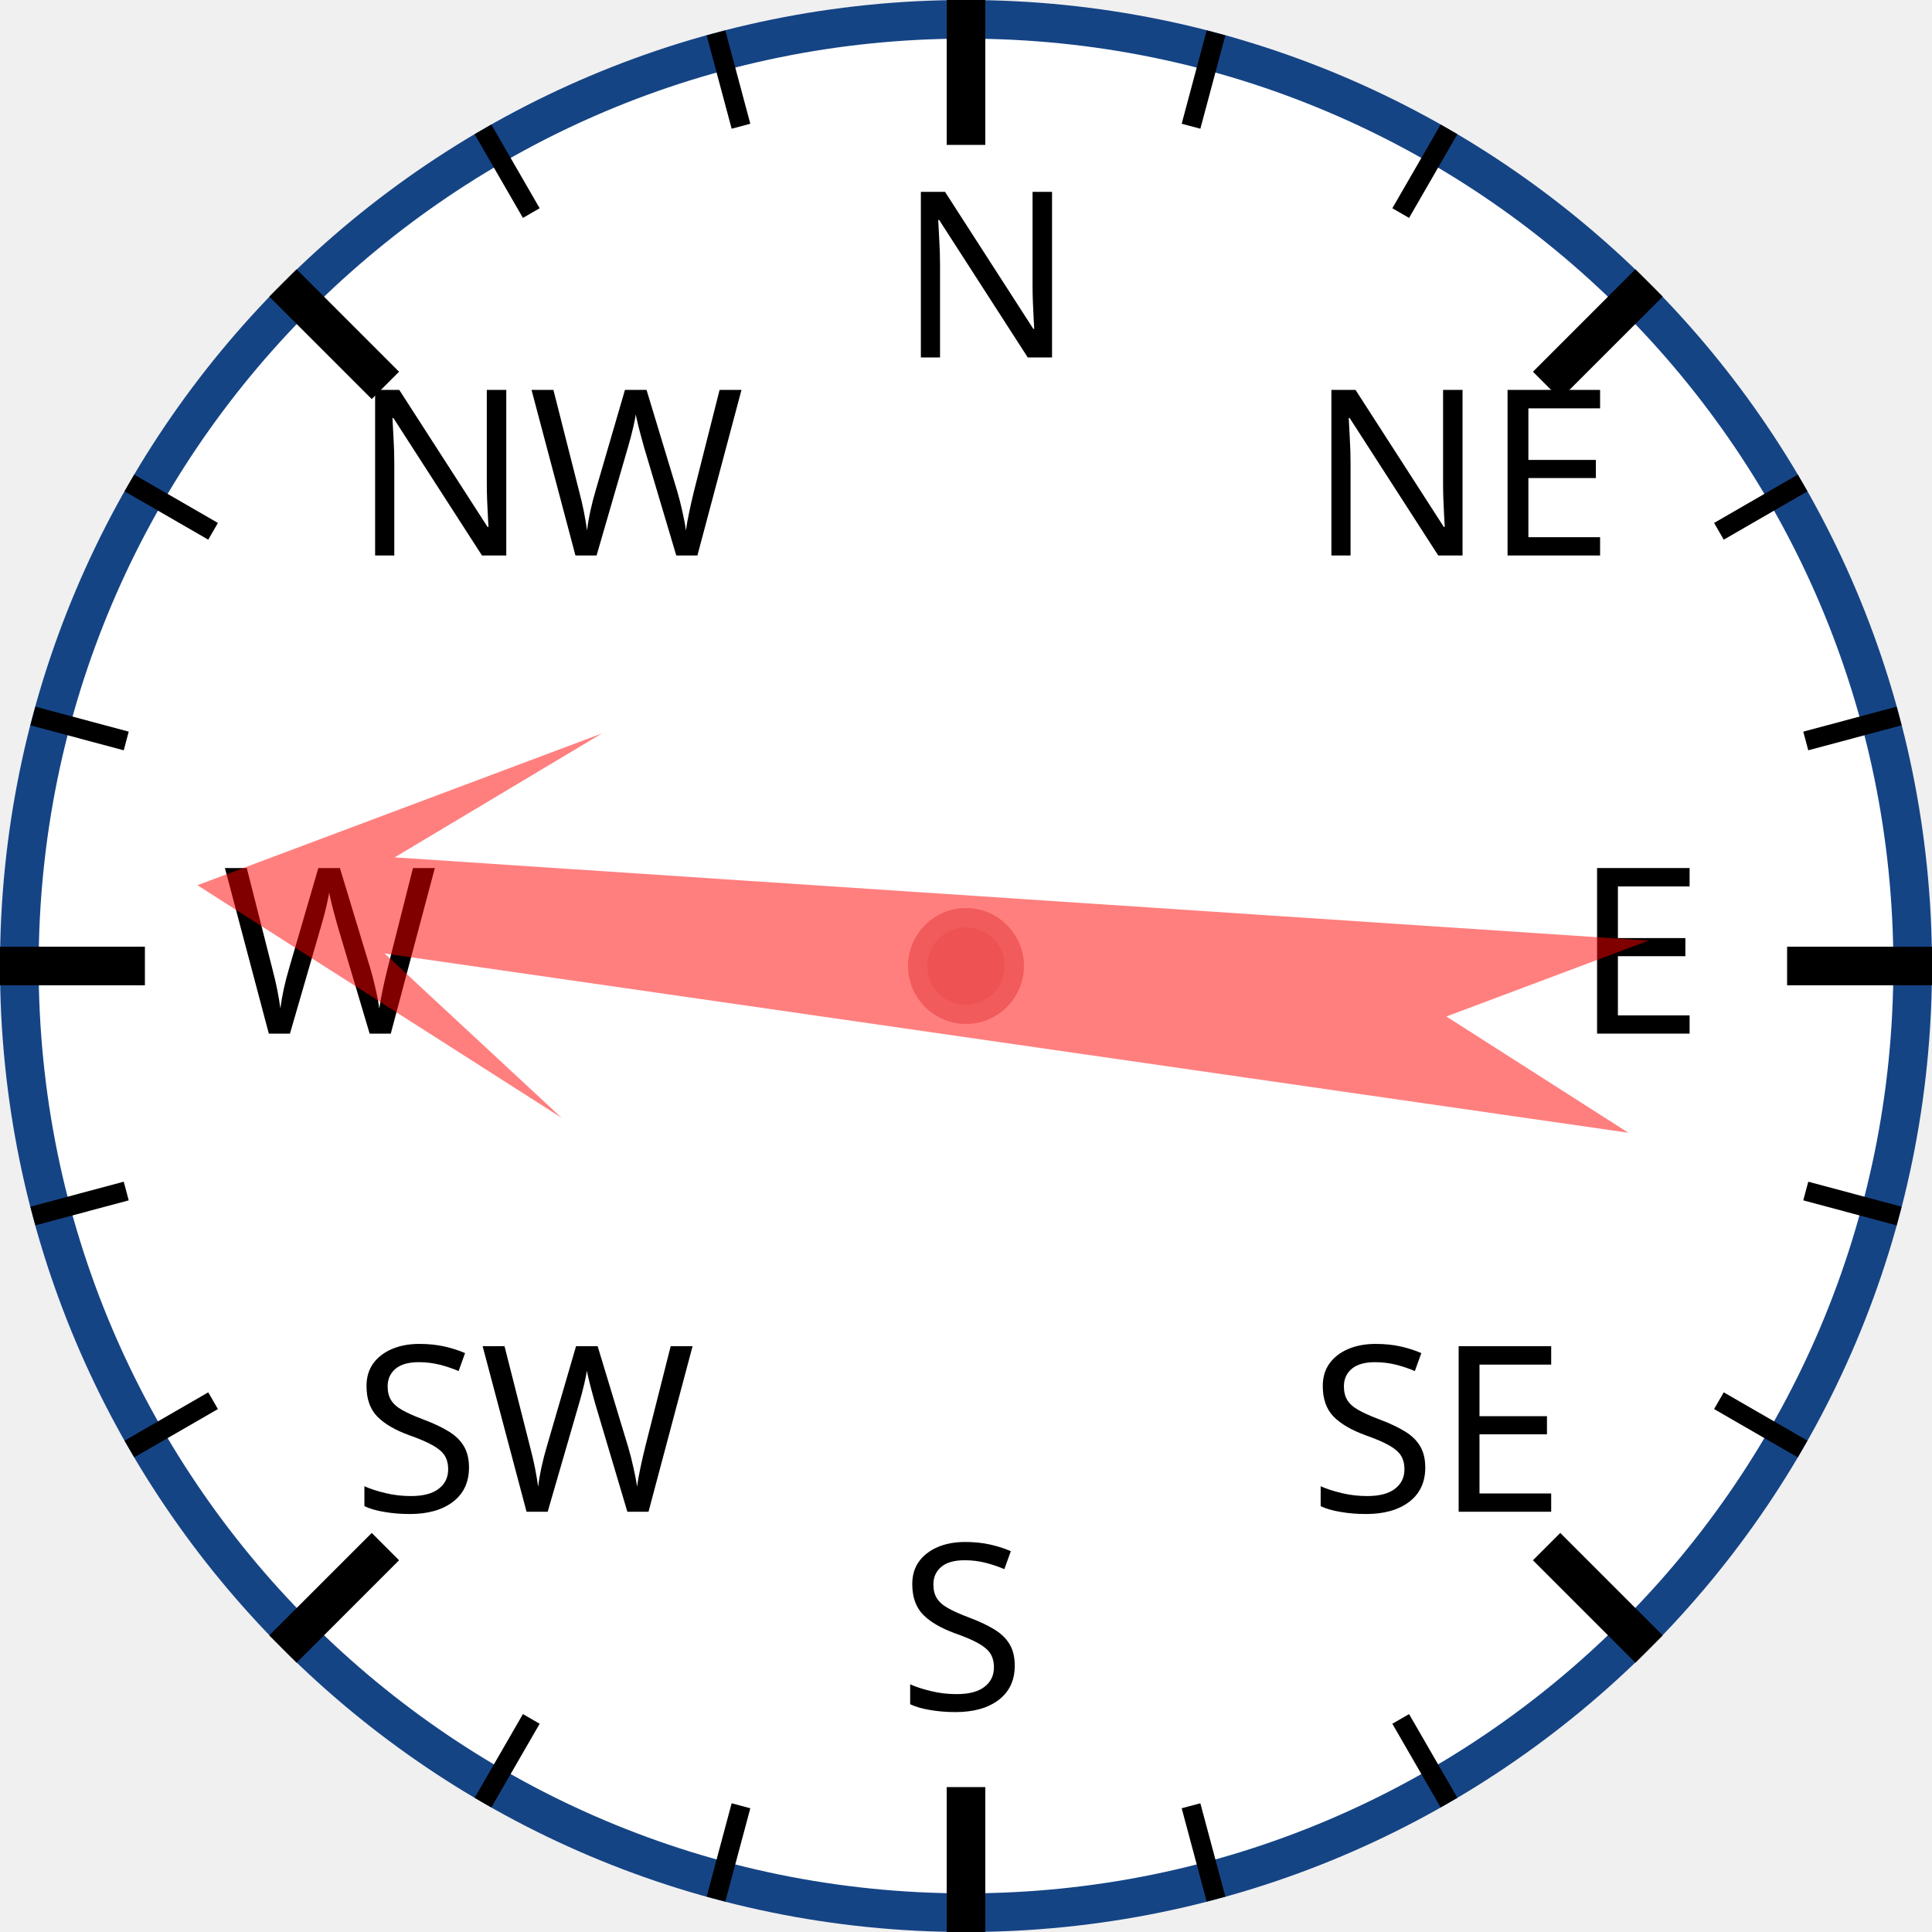
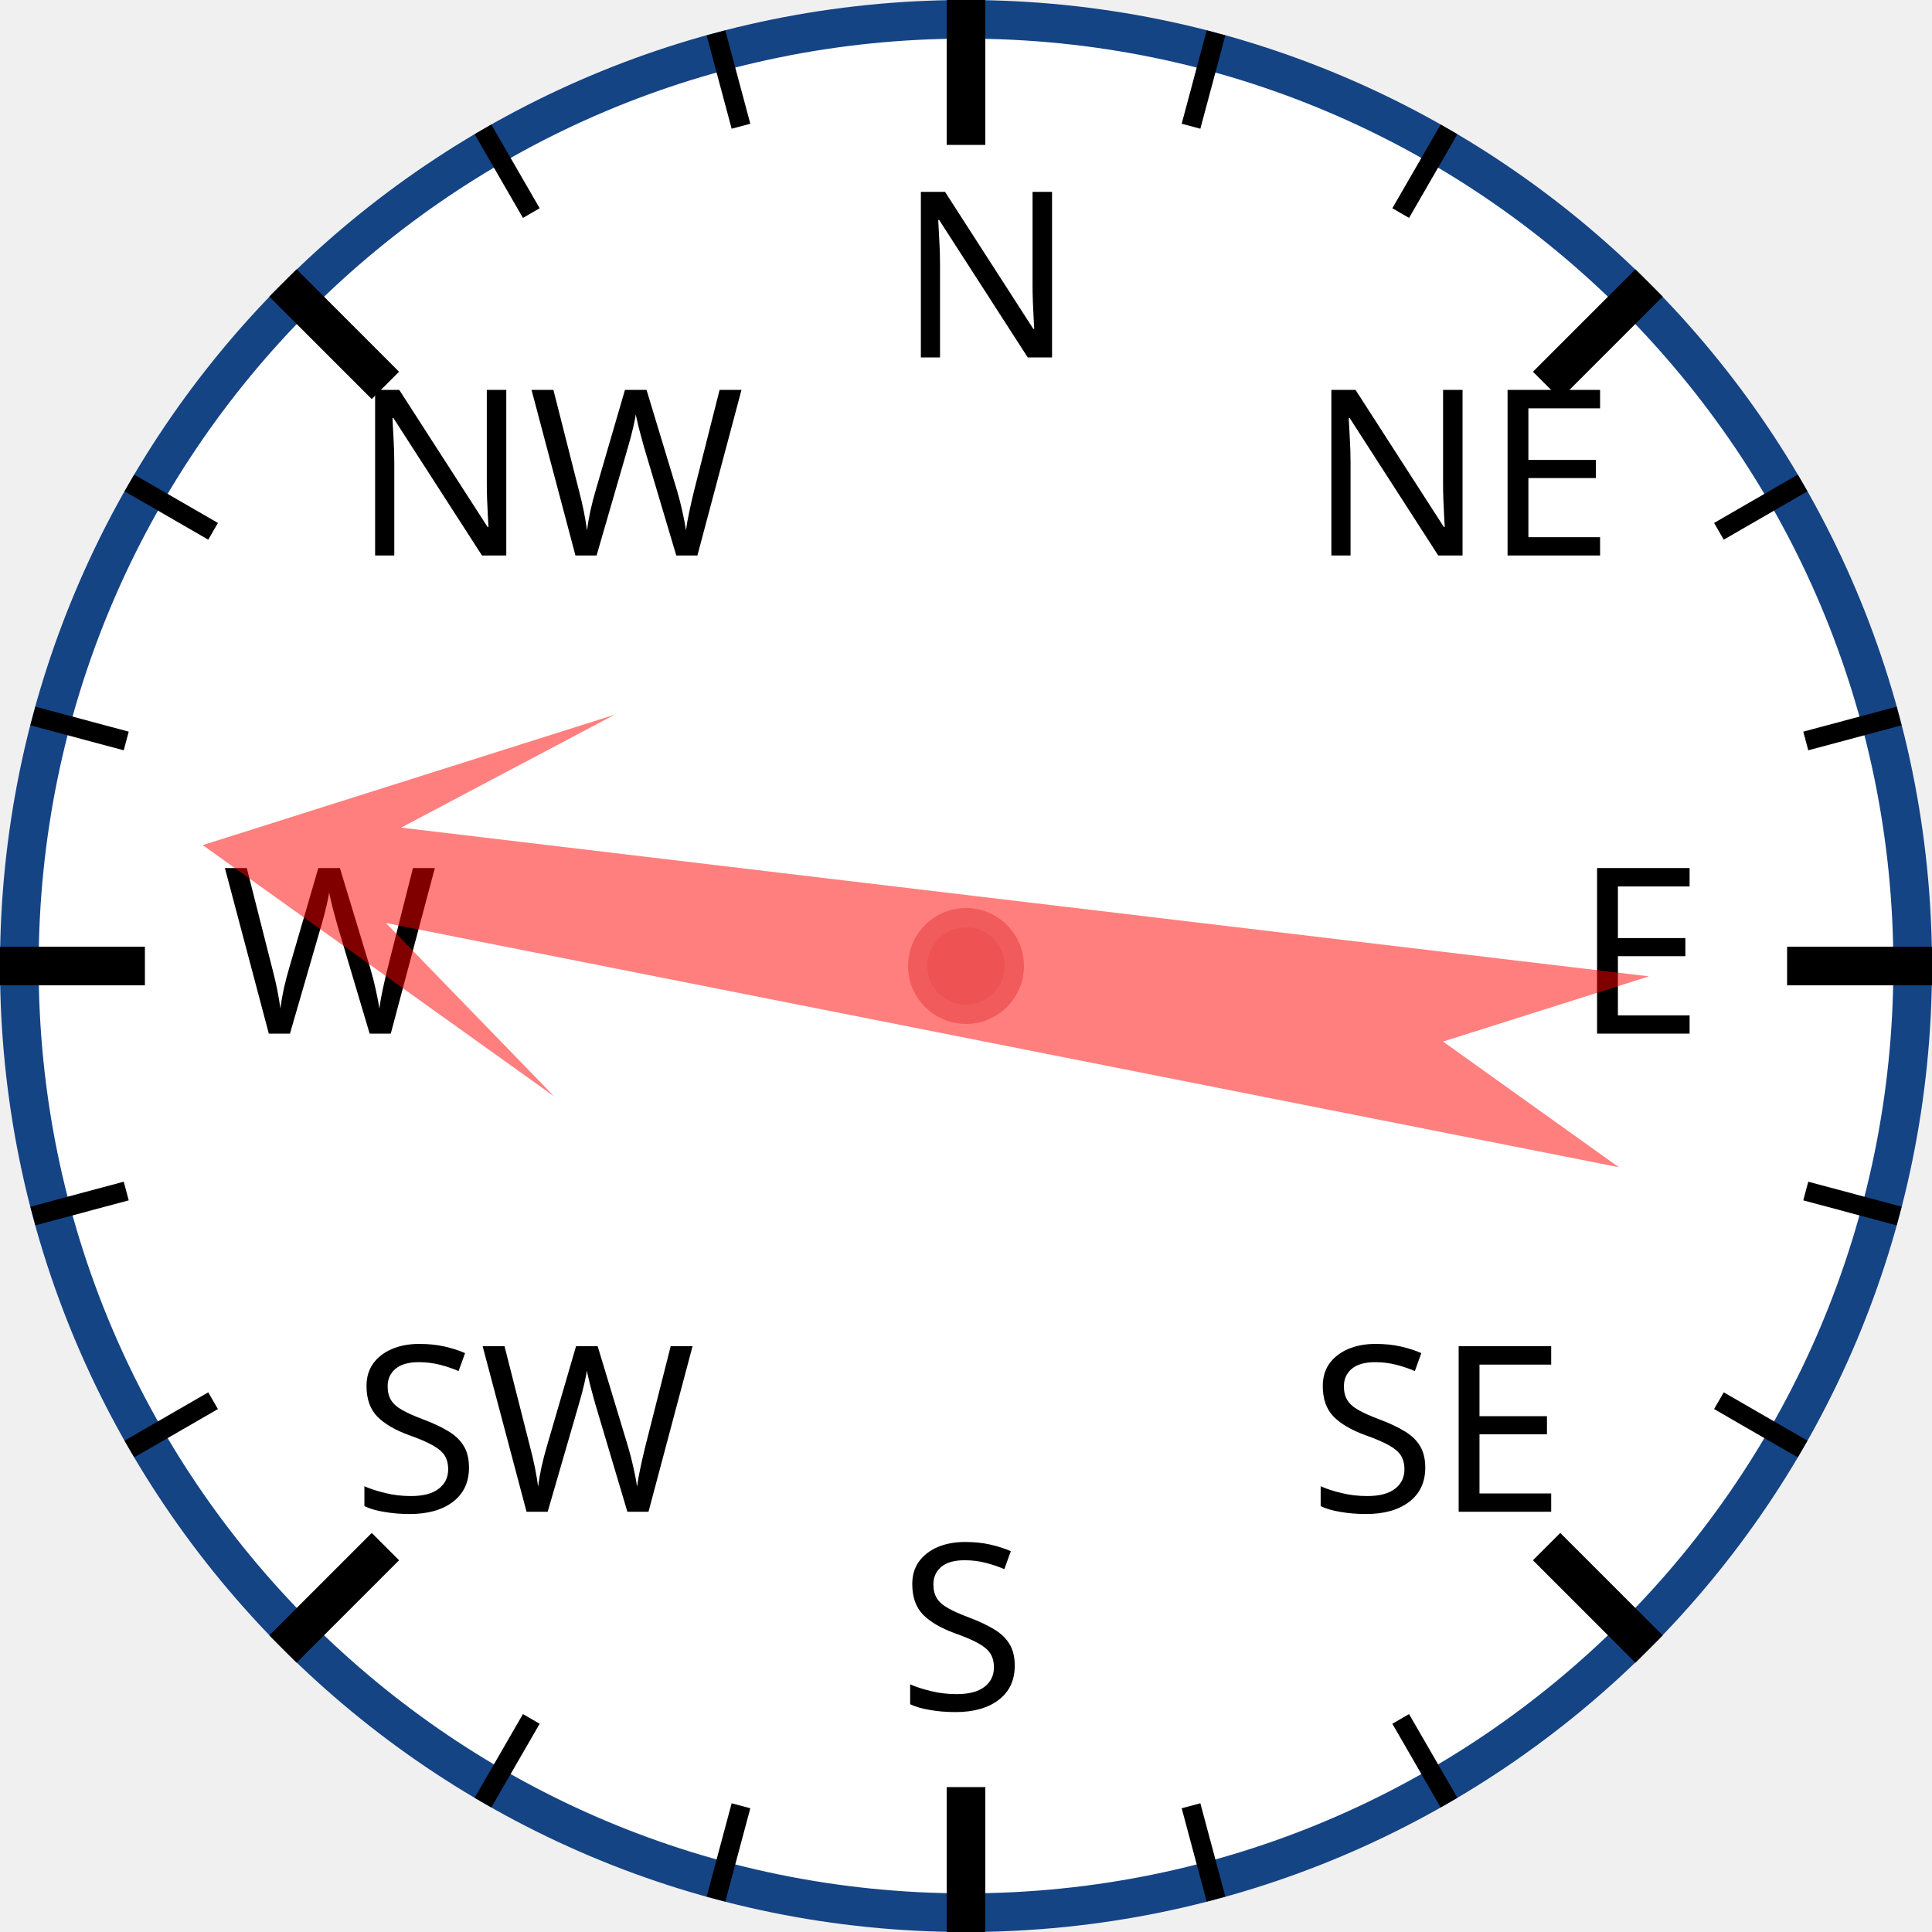
<svg xmlns="http://www.w3.org/2000/svg" width="120px" height="120px" viewBox="0 0 200 200">
  <circle cx="100" cy="100" r="98" style="fill: white; stroke: #154485; stroke-width: 4;" />
  <text x="93.0" y="37.0" style="font-family: sans-serif; font-size: 18pt;">N</text>
  <line x1="100.0" y1="0.0" x2="100.0" y2="15.0" style="stroke: black; stroke-width: 4;" />
  <line x1="74.118" y1="3.407" x2="76.706" y2="13.067" style="stroke: black; stroke-width: 2;" />
  <line x1="50" y1="13.397" x2="55" y2="22.058" style="stroke: black; stroke-width: 2;" />
  <text x="36.503" y="57.503" style="font-family: sans-serif; font-size: 18pt;">NW</text>
  <line x1="29.289" y1="29.289" x2="39.896" y2="39.896" style="stroke: black; stroke-width: 4;" />
  <line x1="13.397" y1="50" x2="22.058" y2="55" style="stroke: black; stroke-width: 2;" />
  <line x1="3.407" y1="74.118" x2="13.067" y2="76.706" style="stroke: black; stroke-width: 2;" />
  <text x="23.0" y="107.0" style="font-family: sans-serif; font-size: 18pt;">W</text>
  <line x1="0.0" y1="100.0" x2="15.0" y2="100.0" style="stroke: black; stroke-width: 4;" />
  <line x1="3.407" y1="125.882" x2="13.067" y2="123.294" style="stroke: black; stroke-width: 2;" />
  <line x1="13.397" y1="150" x2="22.058" y2="145" style="stroke: black; stroke-width: 2;" />
  <text x="36.503" y="156.497" style="font-family: sans-serif; font-size: 18pt;">SW</text>
  <line x1="29.289" y1="170.711" x2="39.896" y2="160.104" style="stroke: black; stroke-width: 4;" />
  <line x1="50" y1="186.603" x2="55" y2="177.942" style="stroke: black; stroke-width: 2;" />
  <line x1="74.118" y1="196.593" x2="76.706" y2="186.933" style="stroke: black; stroke-width: 2;" />
  <text x="93" y="177.0" style="font-family: sans-serif; font-size: 18pt;">S</text>
  <line x1="100" y1="200.0" x2="100" y2="185.0" style="stroke: black; stroke-width: 4;" />
  <line x1="125.882" y1="196.593" x2="123.294" y2="186.933" style="stroke: black; stroke-width: 2;" />
  <line x1="150.0" y1="186.603" x2="145.0" y2="177.942" style="stroke: black; stroke-width: 2;" />
  <text x="135.497" y="156.497" style="font-family: sans-serif; font-size: 18pt;">SE</text>
  <line x1="170.711" y1="170.711" x2="160.104" y2="160.104" style="stroke: black; stroke-width: 4;" />
  <line x1="186.603" y1="150" x2="177.942" y2="145" style="stroke: black; stroke-width: 2;" />
  <line x1="196.593" y1="125.882" x2="186.933" y2="123.294" style="stroke: black; stroke-width: 2;" />
  <text x="163.0" y="107" style="font-family: sans-serif; font-size: 18pt;">E</text>
  <line x1="200.0" y1="100" x2="185.0" y2="100" style="stroke: black; stroke-width: 4;" />
  <line x1="196.593" y1="74.118" x2="186.933" y2="76.706" style="stroke: black; stroke-width: 2;" />
  <line x1="186.603" y1="50" x2="177.942" y2="55" style="stroke: black; stroke-width: 2;" />
  <text x="135.497" y="57.503" style="font-family: sans-serif; font-size: 18pt;">NE</text>
  <line x1="170.711" y1="29.289" x2="160.104" y2="39.896" style="stroke: black; stroke-width: 4;" />
  <line x1="150" y1="13.397" x2="145" y2="22.058" style="stroke: black; stroke-width: 2;" />
  <line x1="125.882" y1="3.407" x2="123.294" y2="13.067" style="stroke: black; stroke-width: 2;" />
-   <polygon points="100 20 120 60 105 40 110 170 100 150 90 170 95 40 80 60" style="fill: red; fill-opacity: 0.5;" transform="rotate(276,100,100)" />
+   <polygon points="100 20 120 60 105 40 110 170 100 150 90 170 95 40 80 60" style="fill: red; fill-opacity: 0.5;" transform="rotate(279,100,100)" />
  <circle cx="100" cy="100" r="5" style="fill: #EE5252; stroke: #F25B5B; stroke-width: 2;" />
</svg>
